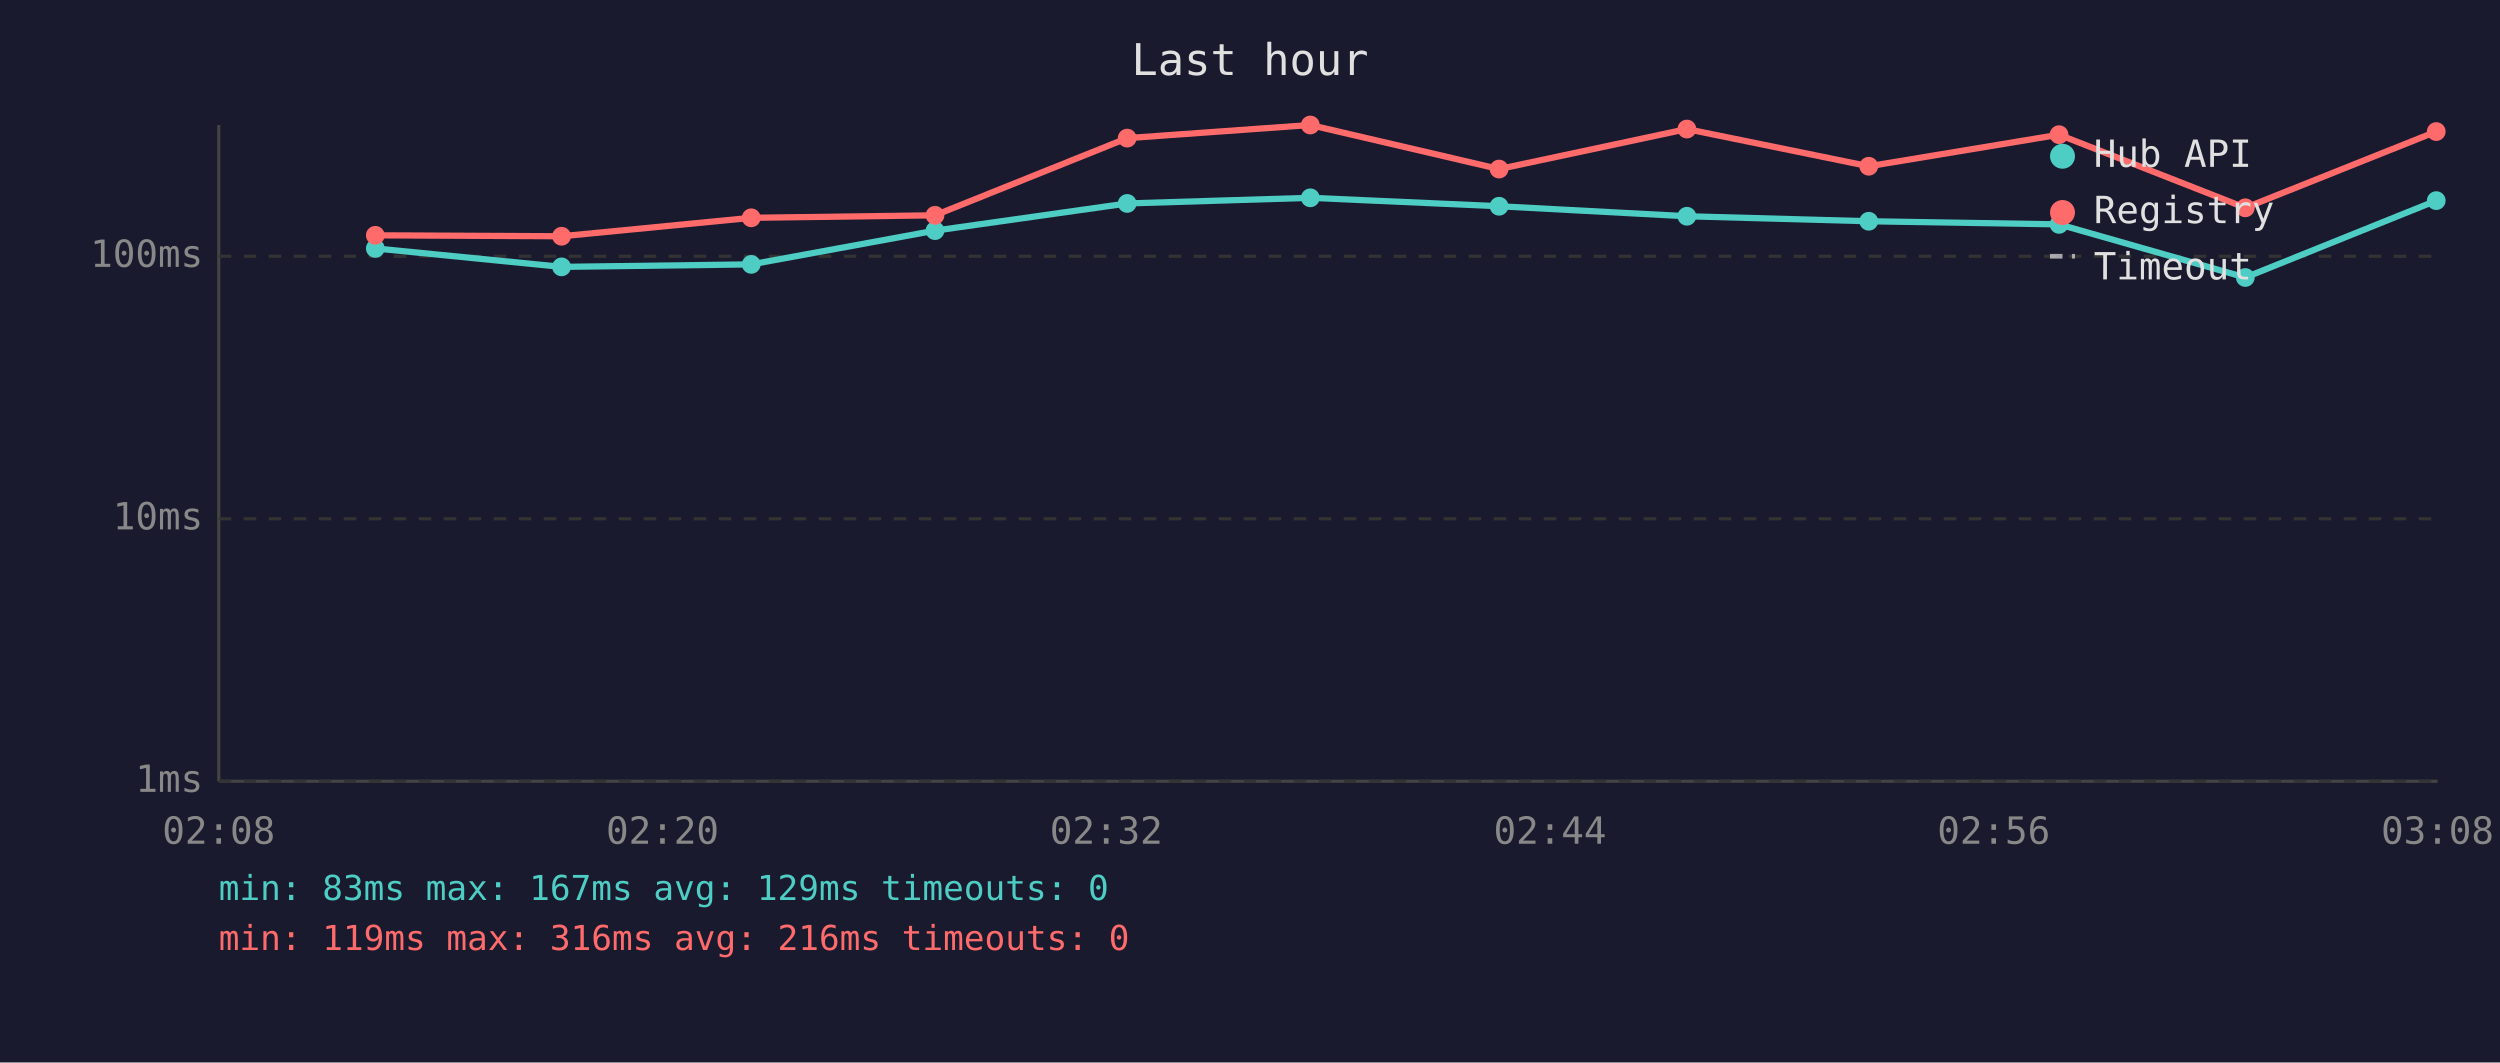
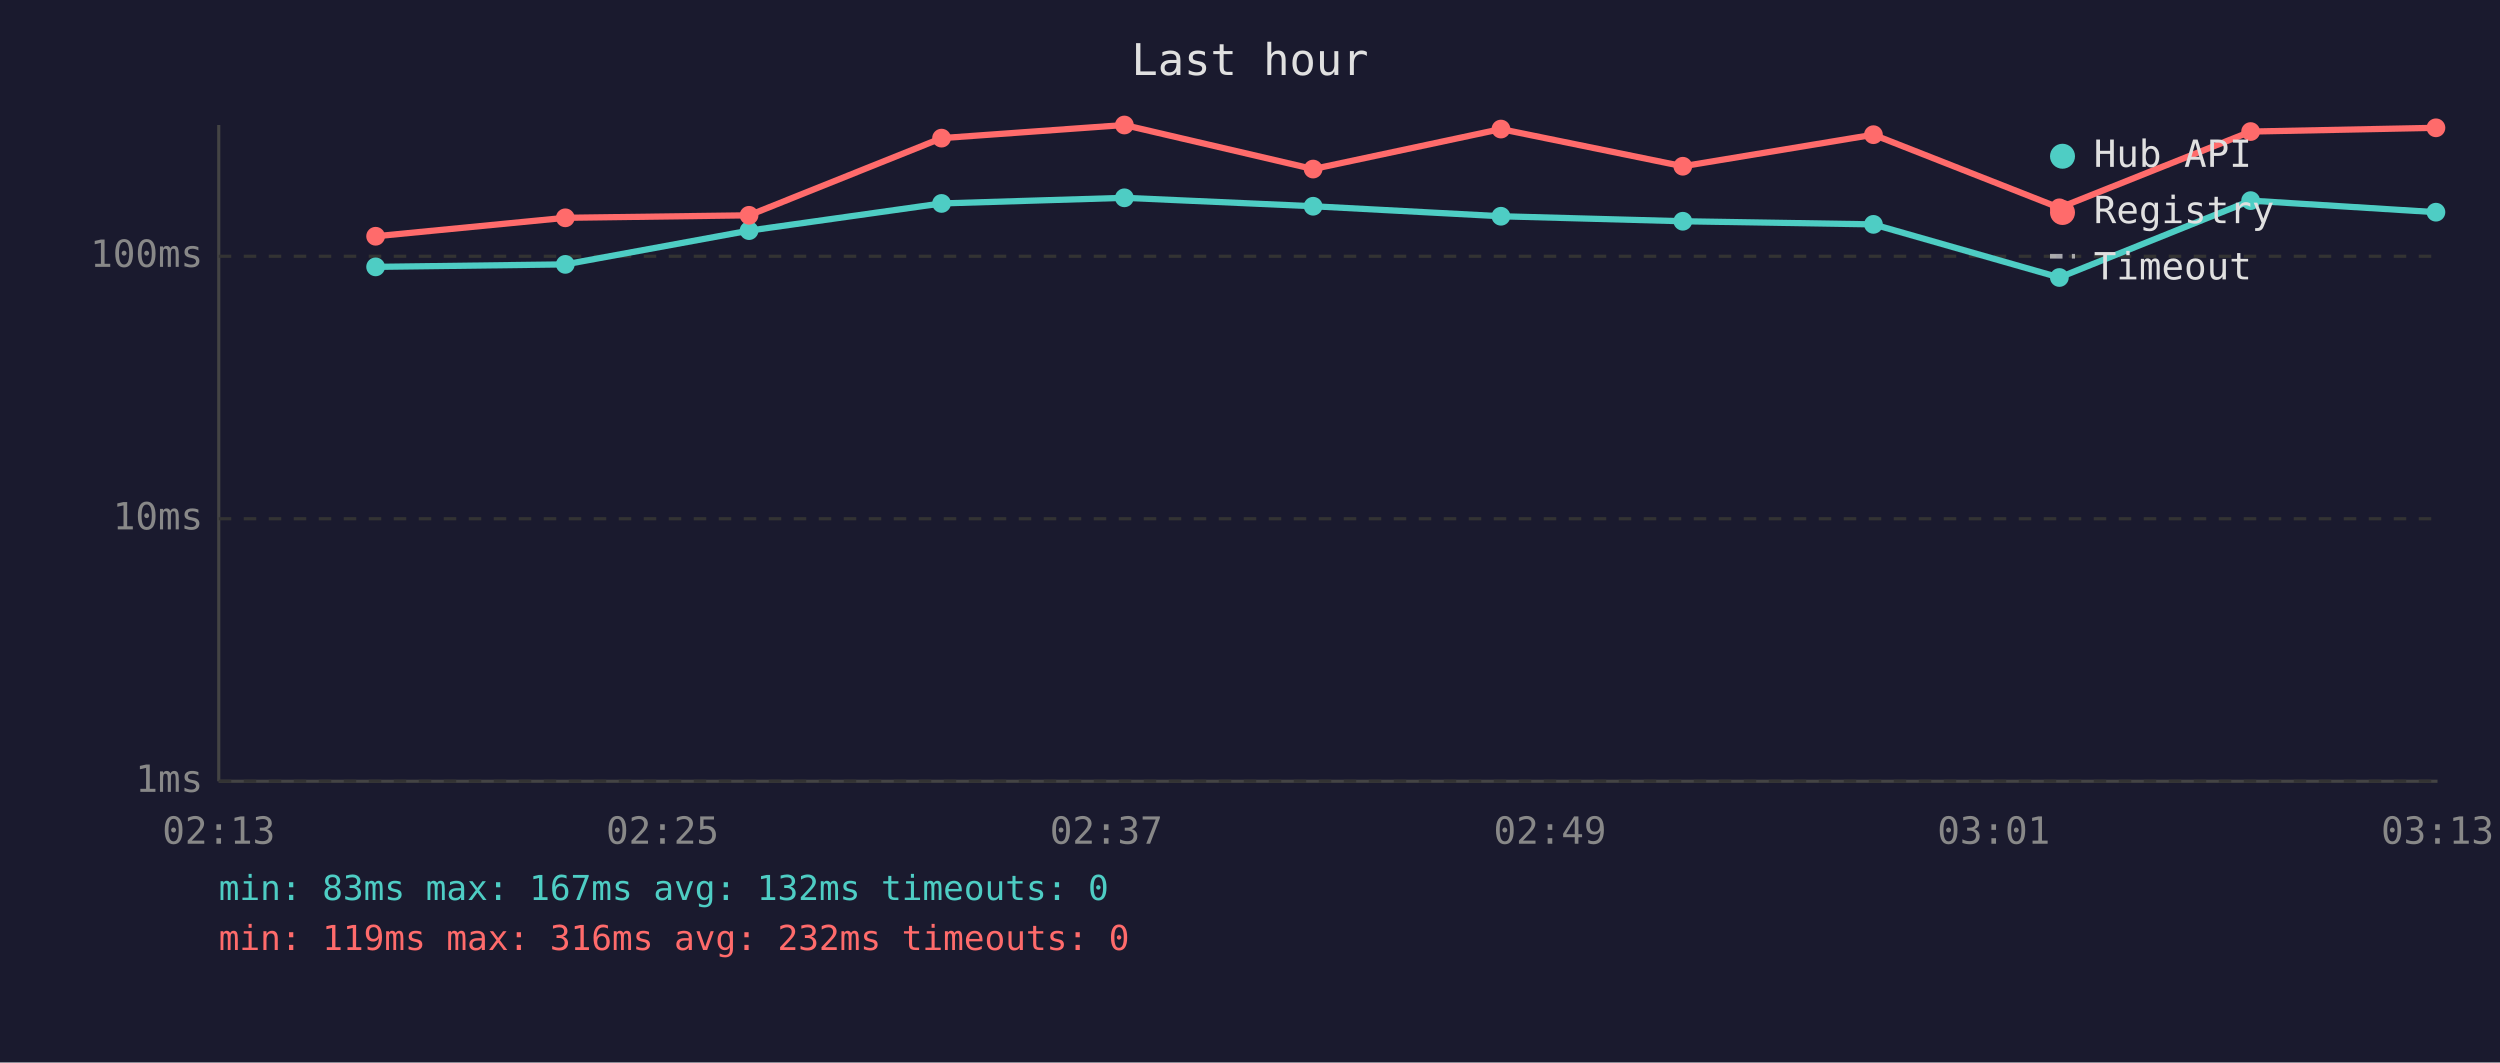
<svg xmlns="http://www.w3.org/2000/svg" viewBox="0 0 800 340" font-family="monospace" font-size="12">
  <rect width="800" height="340" fill="#1a1a2e" />
  <text x="400" y="24" fill="#e0e0e0" font-size="14" text-anchor="middle">Last hour</text>
  <line x1="70" y1="40" x2="70" y2="250" stroke="#444" stroke-width="1" />
  <line x1="70" y1="250" x2="780" y2="250" stroke="#444" stroke-width="1" />
  <line x1="70" y1="250" x2="780" y2="250" stroke="#333" stroke-width="1" stroke-dasharray="4" />
  <text x="65" y="250" fill="#888" text-anchor="end" dominant-baseline="middle">1ms</text>
  <line x1="70" y1="166" x2="780" y2="166" stroke="#333" stroke-width="1" stroke-dasharray="4" />
  <text x="65" y="166" fill="#888" text-anchor="end" dominant-baseline="middle">10ms</text>
  <line x1="70" y1="82" x2="780" y2="82" stroke="#333" stroke-width="1" stroke-dasharray="4" />
  <text x="65" y="82" fill="#888" text-anchor="end" dominant-baseline="middle">100ms</text>
-   <text x="70" y="270" fill="#888" text-anchor="middle">02:08</text>
-   <text x="212" y="270" fill="#888" text-anchor="middle">02:20</text>
-   <text x="354" y="270" fill="#888" text-anchor="middle">02:32</text>
-   <text x="496" y="270" fill="#888" text-anchor="middle">02:44</text>
-   <text x="638" y="270" fill="#888" text-anchor="middle">02:56</text>
-   <text x="780" y="270" fill="#888" text-anchor="middle">03:08</text>
-   <polyline points="120.1,79.5 179.7,85.4 240.4,84.6 299.2,73.8 360.7,65.1 419.3,63.3 479.7,66.0 539.8,69.2 598.0,70.8 658.9,71.8 718.5,88.8 779.6,64.2" fill="none" stroke="#4ecdc4" stroke-width="2" opacity="1" />
-   <circle cx="120.1" cy="79.5" r="3" fill="#4ecdc4" />
-   <circle cx="179.7" cy="85.4" r="3" fill="#4ecdc4" />
-   <circle cx="240.4" cy="84.6" r="3" fill="#4ecdc4" />
-   <circle cx="299.2" cy="73.8" r="3" fill="#4ecdc4" />
-   <circle cx="360.7" cy="65.1" r="3" fill="#4ecdc4" />
-   <circle cx="419.3" cy="63.3" r="3" fill="#4ecdc4" />
-   <circle cx="479.7" cy="66.0" r="3" fill="#4ecdc4" />
-   <circle cx="539.8" cy="69.2" r="3" fill="#4ecdc4" />
-   <circle cx="598.0" cy="70.8" r="3" fill="#4ecdc4" />
-   <circle cx="658.9" cy="71.8" r="3" fill="#4ecdc4" />
-   <circle cx="718.5" cy="88.8" r="3" fill="#4ecdc4" />
-   <circle cx="779.6" cy="64.2" r="3" fill="#4ecdc4" />
-   <polyline points="120.1,75.3 179.7,75.6 240.4,69.7 299.2,68.9 360.7,44.2 419.3,40.0 479.7,54.1 539.8,41.3 598.0,53.2 658.9,43.1 718.5,66.5 779.6,42.1" fill="none" stroke="#ff6b6b" stroke-width="2" opacity="1" />
-   <circle cx="120.1" cy="75.3" r="3" fill="#ff6b6b" />
-   <circle cx="179.7" cy="75.6" r="3" fill="#ff6b6b" />
-   <circle cx="240.4" cy="69.7" r="3" fill="#ff6b6b" />
-   <circle cx="299.2" cy="68.9" r="3" fill="#ff6b6b" />
-   <circle cx="360.7" cy="44.2" r="3" fill="#ff6b6b" />
-   <circle cx="419.3" cy="40.0" r="3" fill="#ff6b6b" />
-   <circle cx="479.7" cy="54.1" r="3" fill="#ff6b6b" />
-   <circle cx="539.8" cy="41.3" r="3" fill="#ff6b6b" />
-   <circle cx="598.0" cy="53.2" r="3" fill="#ff6b6b" />
-   <circle cx="658.9" cy="43.1" r="3" fill="#ff6b6b" />
-   <circle cx="718.5" cy="66.5" r="3" fill="#ff6b6b" />
-   <circle cx="779.6" cy="42.1" r="3" fill="#ff6b6b" />
+   <text x="70" y="270" fill="#888" text-anchor="middle">02:13</text>
+   <text x="212" y="270" fill="#888" text-anchor="middle">02:25</text>
+   <text x="354" y="270" fill="#888" text-anchor="middle">02:37</text>
+   <text x="496" y="270" fill="#888" text-anchor="middle">02:49</text>
+   <text x="638" y="270" fill="#888" text-anchor="middle">03:01</text>
+   <text x="780" y="270" fill="#888" text-anchor="middle">03:13</text>
+   <polyline points="120.2,85.4 180.9,84.6 239.7,73.8 301.3,65.1 359.8,63.3 420.2,66.0 480.3,69.2 538.5,70.8 599.5,71.8 659.0,88.8 720.2,64.2 779.5,67.9" fill="none" stroke="#4ecdc4" stroke-width="2" opacity="1" />
+   <circle cx="120.2" cy="85.4" r="3" fill="#4ecdc4" />
+   <circle cx="180.9" cy="84.6" r="3" fill="#4ecdc4" />
+   <circle cx="239.7" cy="73.8" r="3" fill="#4ecdc4" />
+   <circle cx="301.3" cy="65.1" r="3" fill="#4ecdc4" />
+   <circle cx="359.8" cy="63.3" r="3" fill="#4ecdc4" />
+   <circle cx="420.2" cy="66.0" r="3" fill="#4ecdc4" />
+   <circle cx="480.3" cy="69.2" r="3" fill="#4ecdc4" />
+   <circle cx="538.5" cy="70.8" r="3" fill="#4ecdc4" />
+   <circle cx="599.5" cy="71.8" r="3" fill="#4ecdc4" />
+   <circle cx="659.0" cy="88.8" r="3" fill="#4ecdc4" />
+   <circle cx="720.2" cy="64.2" r="3" fill="#4ecdc4" />
+   <circle cx="779.5" cy="67.9" r="3" fill="#4ecdc4" />
+   <polyline points="120.2,75.6 180.9,69.7 239.7,68.9 301.3,44.2 359.8,40.0 420.2,54.1 480.3,41.3 538.5,53.2 599.5,43.1 659.0,66.5 720.2,42.1 779.5,40.9" fill="none" stroke="#ff6b6b" stroke-width="2" opacity="1" />
+   <circle cx="120.2" cy="75.6" r="3" fill="#ff6b6b" />
+   <circle cx="180.9" cy="69.7" r="3" fill="#ff6b6b" />
+   <circle cx="239.7" cy="68.9" r="3" fill="#ff6b6b" />
+   <circle cx="301.3" cy="44.2" r="3" fill="#ff6b6b" />
+   <circle cx="359.8" cy="40.0" r="3" fill="#ff6b6b" />
+   <circle cx="420.2" cy="54.1" r="3" fill="#ff6b6b" />
+   <circle cx="480.3" cy="41.3" r="3" fill="#ff6b6b" />
+   <circle cx="538.5" cy="53.2" r="3" fill="#ff6b6b" />
+   <circle cx="599.5" cy="43.1" r="3" fill="#ff6b6b" />
+   <circle cx="659.0" cy="66.5" r="3" fill="#ff6b6b" />
+   <circle cx="720.2" cy="42.1" r="3" fill="#ff6b6b" />
+   <circle cx="779.5" cy="40.9" r="3" fill="#ff6b6b" />
  <circle cx="660" cy="50" r="4" fill="#4ecdc4" />
  <text x="670" y="50" fill="#e0e0e0" dominant-baseline="middle">Hub API</text>
  <circle cx="660" cy="68" r="4" fill="#ff6b6b" />
  <text x="670" y="68" fill="#e0e0e0" dominant-baseline="middle">Registry</text>
  <line x1="656" y1="82" x2="664" y2="82" stroke="#e0e0e0" stroke-width="1.5" stroke-dasharray="4,3" opacity="0.7" />
  <text x="670" y="86" fill="#e0e0e0" dominant-baseline="middle">Timeout</text>
-   <text x="70" y="288" fill="#4ecdc4" font-size="11">min: 83ms  max: 167ms  avg: 129ms  timeouts: 0</text>
-   <text x="70" y="304" fill="#ff6b6b" font-size="11">min: 119ms  max: 316ms  avg: 216ms  timeouts: 0</text>
+   <text x="70" y="288" fill="#4ecdc4" font-size="11">min: 83ms  max: 167ms  avg: 132ms  timeouts: 0</text>
+   <text x="70" y="304" fill="#ff6b6b" font-size="11">min: 119ms  max: 316ms  avg: 232ms  timeouts: 0</text>
</svg>
